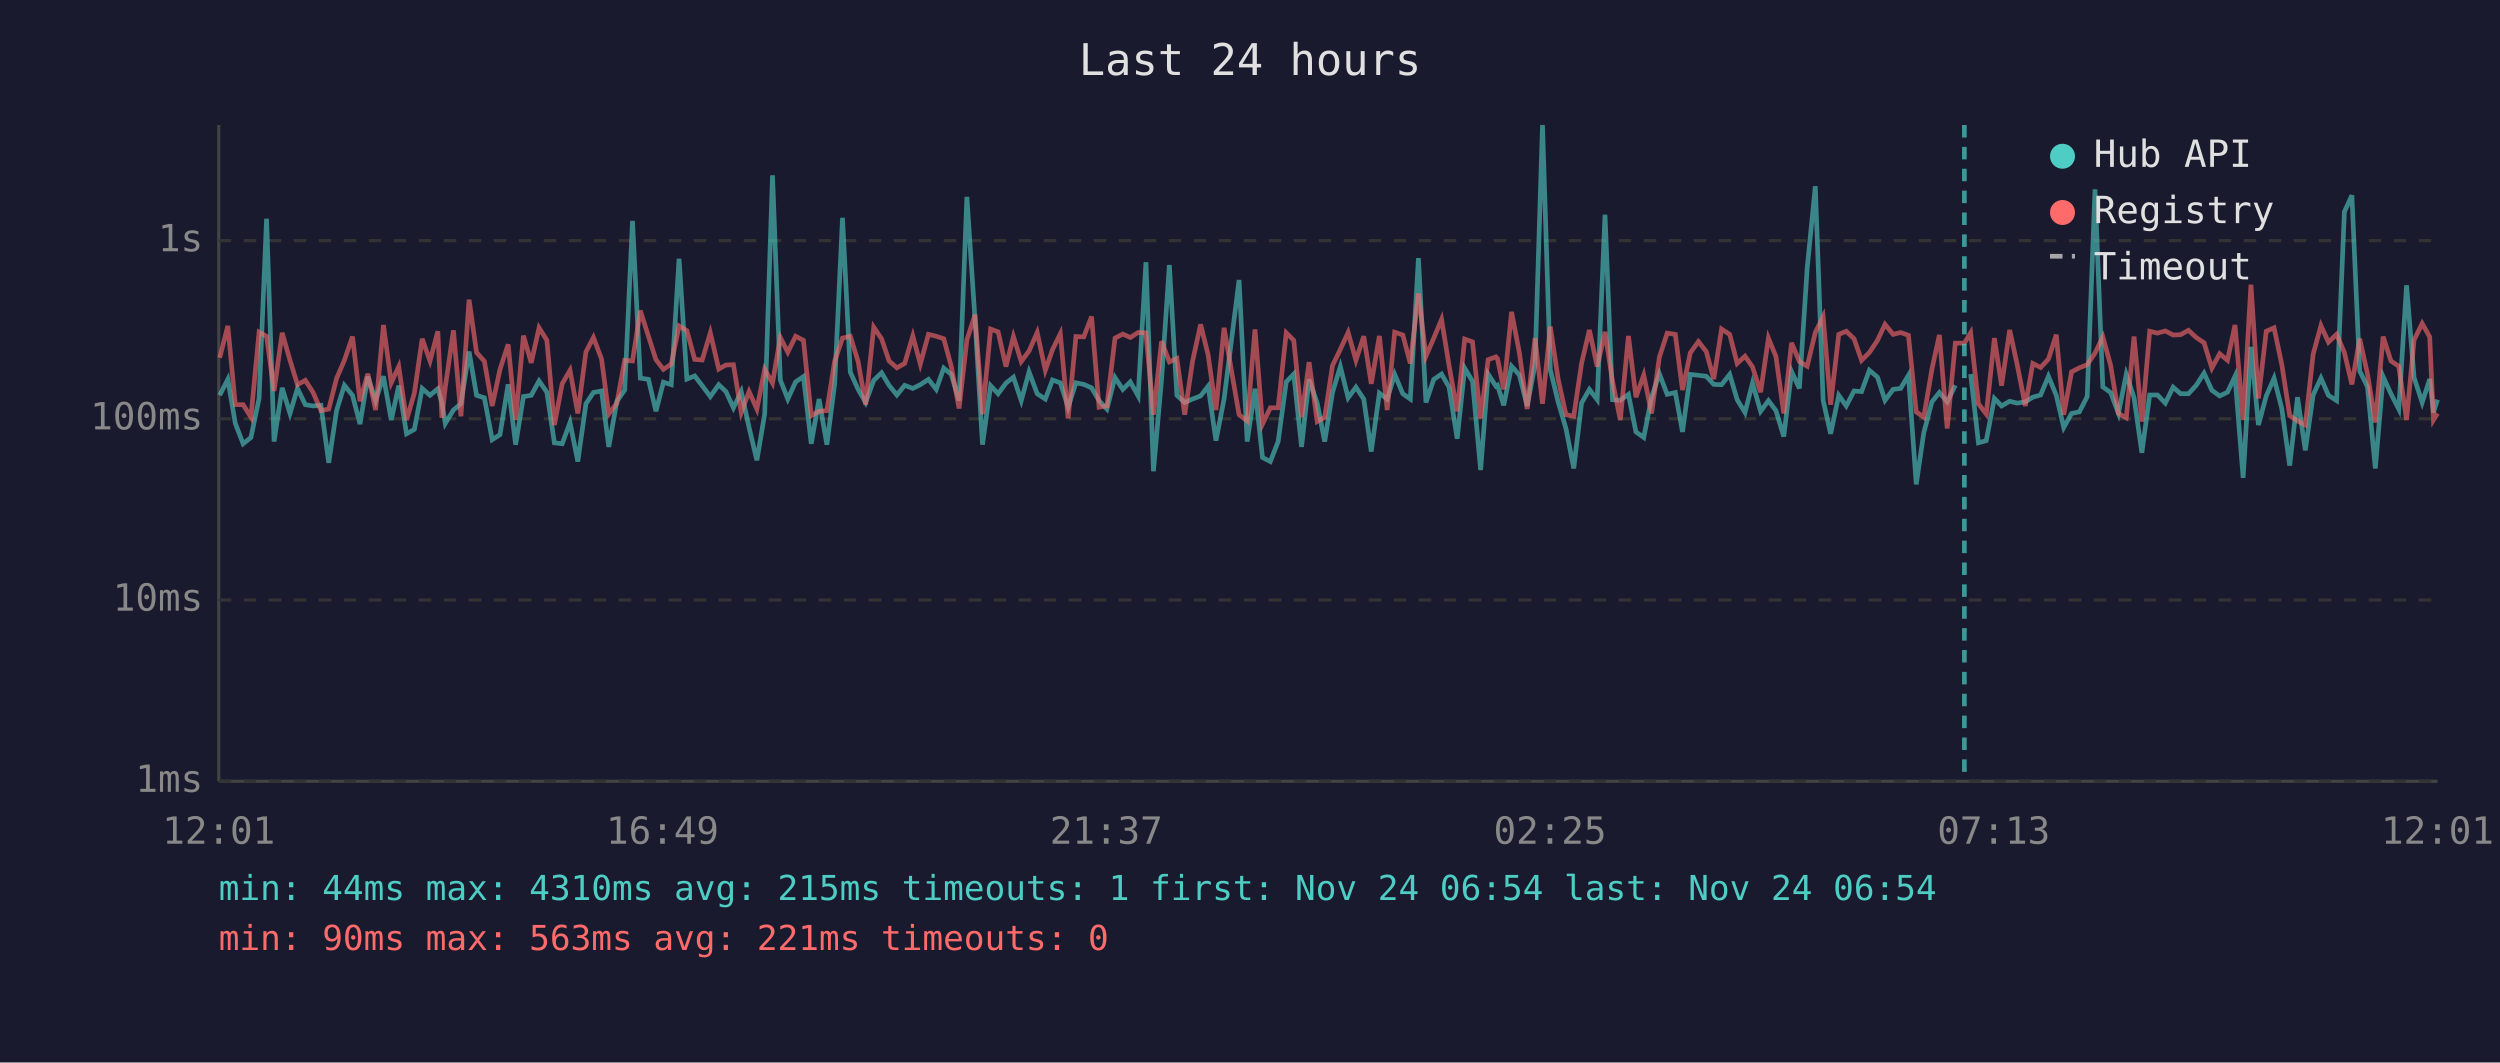
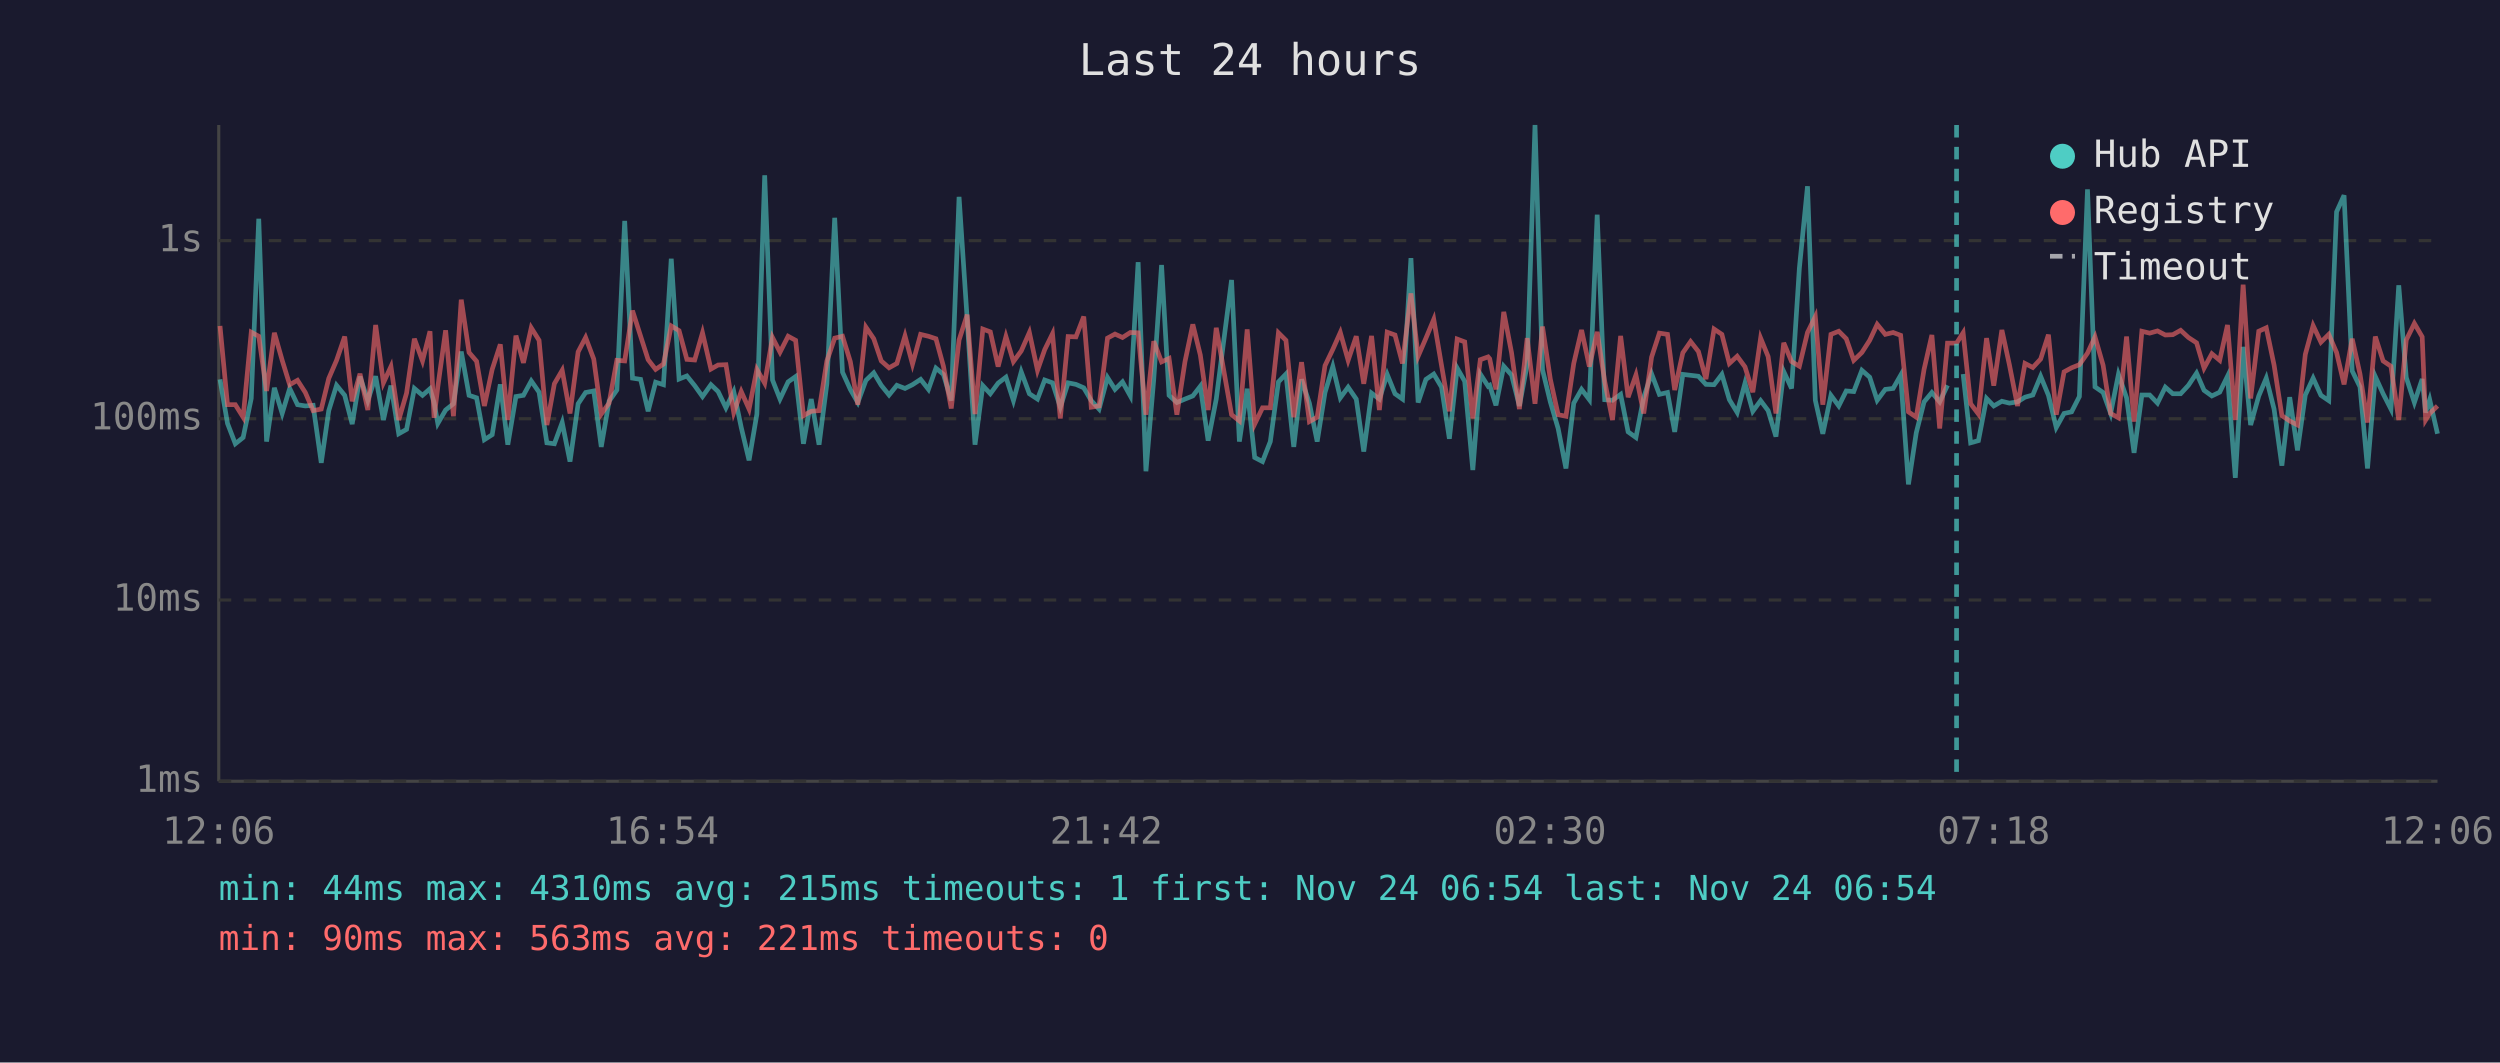
<svg xmlns="http://www.w3.org/2000/svg" viewBox="0 0 800 340" font-family="monospace" font-size="12">
  <rect width="800" height="340" fill="#1a1a2e" />
  <text x="400" y="24" fill="#e0e0e0" font-size="14" text-anchor="middle">Last 24 hours</text>
  <line x1="70" y1="40" x2="70" y2="250" stroke="#444" stroke-width="1" />
  <line x1="70" y1="250" x2="780" y2="250" stroke="#444" stroke-width="1" />
  <line x1="70" y1="250" x2="780" y2="250" stroke="#333" stroke-width="1" stroke-dasharray="4" />
  <text x="65" y="250" fill="#888" text-anchor="end" dominant-baseline="middle">1ms</text>
  <line x1="70" y1="192" x2="780" y2="192" stroke="#333" stroke-width="1" stroke-dasharray="4" />
  <text x="65" y="192" fill="#888" text-anchor="end" dominant-baseline="middle">10ms</text>
  <line x1="70" y1="134" x2="780" y2="134" stroke="#333" stroke-width="1" stroke-dasharray="4" />
  <text x="65" y="134" fill="#888" text-anchor="end" dominant-baseline="middle">100ms</text>
  <line x1="70" y1="77" x2="780" y2="77" stroke="#333" stroke-width="1" stroke-dasharray="4" />
  <text x="65" y="77" fill="#888" text-anchor="end" dominant-baseline="middle">1s</text>
-   <text x="70" y="270" fill="#888" text-anchor="middle">12:01</text>
-   <text x="212" y="270" fill="#888" text-anchor="middle">16:49</text>
-   <text x="354" y="270" fill="#888" text-anchor="middle">21:37</text>
-   <text x="496" y="270" fill="#888" text-anchor="middle">02:25</text>
-   <text x="638" y="270" fill="#888" text-anchor="middle">07:13</text>
-   <text x="780" y="270" fill="#888" text-anchor="middle">12:01</text>
-   <polyline points="70.3,126.5 72.9,121.4 75.3,135.5 77.8,142.0 80.3,140.0 82.9,127.5 85.3,70.0 87.7,141.3 90.3,124.1 92.8,132.3 95.2,124.3 97.7,129.5 100.2,129.9 102.7,129.7 105.2,148.1 107.7,131.4 110.2,123.3 112.8,126.5 115.2,135.7 117.7,120.5 120.2,128.2 122.7,120.4 125.2,134.4 127.6,123.4 130.1,138.8 132.6,137.4 135.1,124.3 137.6,126.5 140.1,124.4 141.4,128.8 142.5,135.5 145.1,131.2 147.5,129.2 150.1,112.5 152.5,126.5 155.0,127.3 157.5,140.7 160.0,139.1 162.6,123.0 165.0,142.3 167.5,126.9 170.0,126.5 172.5,121.9 175.0,125.5 177.4,141.7 179.9,142.0 182.4,135.2 184.9,147.7 187.5,129.2 189.9,125.6 192.5,125.1 194.8,143.0 197.4,128.4 199.9,124.8 202.4,70.7 204.9,121.0 207.5,121.4 209.9,131.6 212.3,122.3 214.8,123.1 217.3,82.8 219.8,121.3 222.3,120.3 224.7,123.4 227.3,126.9 230.0,123.1 232.3,125.3 234.7,130.5 237.2,125.3 239.7,136.8 242.2,147.3 244.7,132.5 247.2,56.1 249.7,121.6 252.1,127.7 254.6,122.2 257.1,120.5 259.6,142.0 262.1,127.7 264.6,142.3 267.1,122.8 269.6,69.7 272.1,119.1 274.6,124.6 277.0,128.8 279.6,121.7 282.1,119.3 284.5,123.3 287.0,126.4 289.5,123.3 292.1,124.3 294.5,123.1 297.1,121.4 299.6,124.6 302.0,117.8 304.4,119.8 306.9,128.2 309.4,63.0 312.0,102.2 314.4,142.3 317.0,123.4 319.4,126.0 321.9,122.6 324.3,120.7 326.8,128.2 329.3,119.0 331.9,126.0 334.5,127.7 336.8,121.6 339.3,122.5 341.8,130.3 344.3,122.5 346.8,123.0 349.3,124.1 351.7,128.2 354.2,130.9 356.8,120.8 359.3,124.6 361.7,122.2 364.2,126.7 366.7,83.9 369.1,150.8 371.7,121.4 374.2,84.8 376.6,126.5 379.1,128.8 381.6,127.7 384.2,126.7 386.6,123.6 389.1,141.0 391.7,127.7 396.5,89.6 399.1,141.3 401.6,124.4 404.0,146.4 406.5,147.7 409.0,141.3 411.6,122.2 414.0,119.7 416.5,143.0 418.9,121.4 421.5,129.0 423.9,141.3 426.4,125.6 428.9,117.3 431.4,127.3 433.9,123.9 436.4,127.7 438.8,144.5 441.4,125.8 443.9,127.7 446.3,119.8 448.9,126.0 451.3,127.7 453.9,82.6 456.3,128.8 458.8,121.4 461.3,119.7 463.7,123.9 466.3,140.4 468.7,117.8 471.2,122.0 473.8,150.4 476.2,119.7 478.7,123.6 479.2,123.3 481.2,129.7 483.7,117.2 486.2,120.0 488.7,129.9 491.2,116.7 493.6,40.0 496.1,118.3 498.6,128.6 501.1,137.1 503.6,149.9 506.1,129.0 508.6,124.6 511.1,127.9 513.6,68.7 516.0,127.9 518.5,128.1 521.1,126.2 523.5,138.2 526.0,140.0 528.5,127.1 531.0,119.6 533.5,126.2 536.1,125.6 538.4,138.2 540.9,119.8 543.5,120.1 546.0,120.4 548.4,123.0 550.9,123.1 553.5,119.8 555.9,127.9 558.4,132.0 560.8,122.6 563.4,131.6 565.9,128.2 568.3,131.4 570.8,139.7 573.3,118.9 575.8,124.3 578.3,85.8 580.9,59.6 583.4,128.1 585.8,138.8 588.4,126.5 590.8,129.9 593.3,125.1 595.7,125.3 598.2,118.5 600.8,120.7 603.2,128.1 605.8,124.6 608.2,124.3 610.7,120.1 613.2,155.0 615.6,138.5 618.2,128.6 620.6,125.6 623.1,128.6 625.7,123.3" fill="none" stroke="#4ecdc4" stroke-width="1.5" opacity="0.6" />
-   <polyline points="630.6,119.7 633.1,141.7 635.6,141.0 638.2,127.5 640.5,129.9 643.1,128.4 645.5,129.0 648.1,128.6 650.5,127.1 653.0,126.4 655.5,120.4 658.0,126.5 660.4,136.8 662.9,132.3 665.4,131.8 667.9,126.9 670.4,60.6 672.9,123.8 675.4,125.6 677.9,132.3 680.4,119.8 682.9,127.3 685.4,144.9 687.9,126.4 690.4,126.4 692.9,129.0 695.4,123.9 697.8,126.0 700.3,126.0 702.8,123.3 705.3,119.4 707.8,124.9 710.3,126.7 712.8,125.5 715.2,120.4 717.8,152.9 720.3,111.0 722.7,136.0 725.2,126.7 727.7,121.0 730.2,130.9 732.7,149.0 735.2,127.1 737.7,144.1 740.2,126.4 742.7,121.0 745.1,126.5 747.7,128.2 750.2,67.8 752.6,62.5 755.1,118.7 757.6,123.8 760.1,149.9 762.6,120.5 765.1,126.0 767.6,130.9 770.1,91.3 772.5,120.8 775.1,128.8 777.5,121.3 778.7,132.0 780.0,127.9" fill="none" stroke="#4ecdc4" stroke-width="1.5" opacity="0.6" />
-   <polyline points="70.3,114.5 72.9,104.3 75.3,129.5 77.8,129.5 80.3,133.5 82.9,106.3 85.3,107.6 87.7,125.1 90.3,106.5 92.8,115.3 95.2,123.1 97.7,121.7 100.2,125.6 102.7,131.4 105.2,130.9 107.7,121.1 110.2,115.3 112.8,107.7 115.2,128.4 117.7,119.6 120.2,131.2 122.7,104.0 125.2,122.5 127.6,117.3 130.1,134.4 132.6,125.8 135.1,108.4 137.6,115.5 140.1,106.0 141.4,133.7 142.5,123.8 145.1,105.7 147.5,133.2 150.1,95.9 152.5,112.8 155.0,115.6 157.5,129.9 160.0,118.2 162.6,110.2 165.0,134.4 167.5,107.4 170.0,116.1 172.5,104.9 175.0,108.9 177.4,136.0 179.9,122.8 182.4,118.5 184.9,132.3 187.5,112.6 189.9,108.0 192.5,114.9 194.8,132.5 197.4,129.0 199.9,115.3 202.4,115.5 204.9,99.4 207.5,107.6 209.9,115.1 212.3,118.2 214.8,116.5 217.3,104.3 219.8,105.8 222.3,115.0 224.7,115.2 227.3,106.5 230.0,118.1 232.3,116.8 234.7,116.7 237.2,132.0 239.7,125.3 242.2,130.9 244.7,118.2 247.2,122.6 249.7,108.0 252.1,112.7 254.6,107.6 257.1,108.9 259.6,133.0 262.1,131.6 264.6,131.4 267.1,115.5 269.6,108.2 272.1,107.6 274.6,115.7 277.0,129.5 279.6,104.7 282.1,108.4 284.5,115.5 287.0,117.7 289.5,116.3 292.1,107.5 294.5,116.5 297.1,107.0 299.6,107.6 302.0,108.4 304.4,117.2 306.9,130.7 309.4,108.8 312.0,100.7 314.4,132.5 317.0,105.3 319.4,106.2 321.9,117.3 324.3,107.7 326.8,115.7 329.3,112.3 331.9,106.4 334.5,118.5 336.8,111.9 339.3,106.8 341.8,133.9 344.3,107.7 346.8,107.8 349.3,101.3 351.7,130.3 354.2,129.9 356.8,108.2 359.3,106.9 361.7,108.0 364.2,106.4 366.7,106.5 369.1,132.7 371.7,109.2 374.2,115.8 376.6,114.7 379.1,132.7 381.6,115.7 384.2,103.8 386.6,113.6 389.1,131.2 391.7,104.9 396.5,132.7 399.1,134.7 401.6,105.4 404.0,135.7 406.5,130.5 409.0,130.5 411.6,106.5 414.0,108.9 416.5,133.5 418.9,115.9 421.5,134.9 423.9,133.5 426.4,117.0 428.9,111.8 431.4,106.4 433.9,115.3 436.4,107.6 438.8,122.8 441.4,107.5 443.9,131.2 446.3,106.3 448.9,107.2 451.3,116.3 453.9,93.9 456.3,114.0 458.8,108.2 461.3,102.2 463.7,117.0 466.3,131.6 468.7,108.5 471.2,109.4 473.8,133.9 476.2,115.1 478.7,114.2 479.2,114.8 481.2,124.6 483.7,99.8 486.2,112.9 488.7,130.9 491.2,108.2 493.6,129.2 496.1,104.5 498.6,121.3 501.1,132.7 503.6,133.2 506.1,116.3 508.6,105.6 511.1,117.3 513.6,106.2 516.0,122.0 518.5,134.4 521.1,107.5 523.5,127.1 526.0,120.0 528.5,132.3 531.0,114.3 533.5,106.6 536.1,107.0 538.4,124.8 540.9,112.9 543.5,109.3 546.0,112.5 548.4,121.3 550.9,105.3 553.5,107.0 555.9,116.3 558.4,114.0 560.8,117.4 563.4,125.5 565.9,108.2 568.3,114.1 570.8,132.3 573.3,109.7 575.8,115.7 578.3,117.2 580.9,106.4 583.4,101.3 585.8,129.5 588.4,107.0 590.8,106.0 593.3,108.4 595.7,115.3 598.2,112.8 600.8,108.9 603.2,103.8 605.8,107.0 608.2,106.4 610.7,107.3 613.2,131.8 615.6,133.5 618.2,118.2 620.6,107.2 623.1,137.1 625.7,109.8 628.6,109.8 630.6,106.5 633.1,129.2 635.6,132.5 638.2,108.2 640.5,123.4 643.1,105.6 645.5,116.7 648.1,129.9 650.5,116.3 653.0,117.6 655.5,114.9 658.0,107.1 660.4,132.7 662.9,119.0 665.4,117.7 667.9,116.7 670.4,113.0 672.9,107.8 675.4,116.9 677.9,132.3 680.4,133.7 682.9,107.7 685.4,134.9 687.9,106.0 690.4,106.6 692.9,105.9 695.4,107.2 697.8,107.1 700.3,105.7 702.8,108.0 705.3,109.7 707.8,117.8 710.3,113.2 712.8,115.3 715.2,104.0 717.8,134.4 720.3,91.1 722.7,127.5 725.2,106.0 727.7,104.9 730.2,116.8 732.7,133.0 735.2,134.7 737.7,136.0 740.2,113.4 742.7,104.2 745.1,109.5 747.7,107.0 750.2,112.8 752.6,123.0 755.1,108.4 757.6,119.7 760.1,135.2 762.6,107.7 765.1,115.5 767.6,117.2 770.1,134.4 772.5,108.8 775.1,103.5 777.5,107.8 778.7,134.4 780.0,132.3" fill="none" stroke="#ff6b6b" stroke-width="1.5" opacity="0.6" />
-   <line x1="628.6" y1="40" x2="628.6" y2="250" stroke="#4ecdc4" stroke-width="1.5" stroke-dasharray="4,3" opacity="0.7" />
+   <text x="70" y="270" fill="#888" text-anchor="middle">12:06</text>
+   <text x="212" y="270" fill="#888" text-anchor="middle">16:54</text>
+   <text x="354" y="270" fill="#888" text-anchor="middle">21:42</text>
+   <text x="496" y="270" fill="#888" text-anchor="middle">02:30</text>
+   <text x="638" y="270" fill="#888" text-anchor="middle">07:18</text>
+   <text x="780" y="270" fill="#888" text-anchor="middle">12:06</text>
+   <polyline points="70.4,121.4 72.8,135.5 75.3,142.0 77.8,140.0 80.4,127.5 82.8,70.0 85.3,141.3 87.8,124.1 90.3,132.3 92.7,124.3 95.2,129.5 97.7,129.9 100.2,129.7 102.8,148.1 105.2,131.4 107.7,123.3 110.3,126.5 112.7,135.7 115.2,120.5 117.7,128.2 120.2,120.4 122.7,134.4 125.1,123.4 127.6,138.8 130.1,137.4 132.6,124.3 135.2,126.5 137.6,124.4 138.9,128.8 140.1,135.5 142.6,131.2 145.1,129.2 147.6,112.5 150.1,126.5 152.5,127.3 155.0,140.7 157.5,139.1 160.1,123.0 162.5,142.3 165.1,126.9 167.5,126.5 170.0,121.9 172.5,125.5 175.0,141.7 177.4,142.0 179.9,135.2 182.4,147.7 185.0,129.2 187.4,125.6 190.0,125.1 192.4,143.0 194.9,128.4 197.4,124.8 199.9,70.7 202.4,121.0 205.0,121.4 207.4,131.6 209.8,122.3 212.3,123.1 214.8,82.8 217.3,121.3 219.8,120.3 222.3,123.4 224.8,126.9 227.5,123.1 229.8,125.3 232.3,130.5 234.8,125.3 237.2,136.8 239.7,147.3 242.2,132.5 244.7,56.1 247.2,121.6 249.6,127.7 252.2,122.2 254.6,120.5 257.1,142.0 259.6,127.7 262.1,142.3 264.6,122.8 267.1,69.7 269.6,119.1 272.1,124.6 274.5,128.8 277.1,121.7 279.6,119.3 282.0,123.3 284.5,126.4 287.0,123.3 289.6,124.3 292.0,123.1 294.6,121.4 297.1,124.6 299.5,117.8 301.9,119.8 304.4,128.2 306.9,63.0 309.5,102.2 312.0,142.3 314.5,123.4 316.9,126.0 319.4,122.6 321.9,120.7 324.3,128.2 326.8,119.0 329.4,126.0 332.0,127.7 334.3,121.6 336.8,122.5 339.3,130.3 341.8,122.5 344.3,123.0 346.8,124.1 349.2,128.2 351.7,130.9 354.4,120.8 356.8,124.6 359.2,122.2 361.7,126.7 364.2,83.9 366.7,150.8 369.2,121.4 371.7,84.8 374.1,126.5 376.6,128.8 379.2,127.7 381.7,126.7 384.1,123.6 386.6,141.0 389.2,127.7 394.1,89.6 396.6,141.3 399.1,124.4 401.5,146.4 404.0,147.7 406.5,141.3 409.1,122.2 411.5,119.7 414.0,143.0 416.5,121.4 419.0,129.0 421.5,141.3 424.0,125.6 426.5,117.3 428.9,127.3 431.4,123.9 434.0,127.7 436.4,144.5 438.9,125.8 441.4,127.7 443.9,119.8 446.4,126.0 448.8,127.7 451.5,82.6 453.8,128.8 456.3,121.4 458.8,119.7 461.3,123.9 463.8,140.4 466.3,117.8 468.7,122.0 471.3,150.4 473.7,119.7 476.2,123.6 476.7,123.3 478.7,129.7 481.2,117.2 483.7,120.0 486.2,129.9 488.7,116.7 491.2,40.0 493.6,118.3 496.1,128.6 498.6,137.1 501.1,149.9 503.6,129.0 506.1,124.6 508.6,127.9 511.1,68.7 513.5,127.9 516.0,128.1 518.6,126.2 521.0,138.2 523.5,140.0 526.0,127.1 528.5,119.6 531.0,126.2 533.6,125.6 535.9,138.2 538.5,119.8 541.0,120.1 543.5,120.4 545.9,123.0 548.5,123.1 551.0,119.8 553.4,127.9 555.9,132.0 558.4,122.6 560.9,131.6 563.4,128.2 565.8,131.4 568.3,139.7 570.8,118.9 573.3,124.3 575.8,85.8 578.4,59.6 580.9,128.1 583.3,138.8 585.9,126.5 588.4,129.9 590.8,125.1 593.2,125.3 595.8,118.5 598.3,120.7 600.7,128.1 603.3,124.6 605.8,124.3 608.2,120.1 610.7,155.0 613.2,138.5 615.7,128.6 618.2,125.6 620.7,128.6 623.2,123.3" fill="none" stroke="#4ecdc4" stroke-width="1.5" opacity="0.6" />
+   <polyline points="628.2,119.7 630.6,141.7 633.1,141.0 635.7,127.5 638.0,129.9 640.6,128.4 643.0,129.0 645.6,128.6 648.0,127.1 650.5,126.4 653.0,120.4 655.5,126.5 658.0,136.8 660.5,132.3 662.9,131.8 665.4,126.9 668.0,60.6 670.4,123.8 673.0,125.6 675.4,132.3 677.9,119.8 680.5,127.3 682.9,144.9 685.4,126.4 687.9,126.4 690.4,129.0 692.9,123.9 695.3,126.0 697.8,126.0 700.3,123.3 702.9,119.4 705.3,124.9 707.8,126.7 710.3,125.5 712.8,120.4 715.3,152.9 717.8,111.0 720.2,136.0 722.8,126.7 725.2,121.0 727.7,130.9 730.2,149.0 732.7,127.1 735.2,144.1 737.7,126.4 740.2,121.0 742.7,126.5 745.2,128.2 747.7,67.8 750.1,62.5 752.7,118.7 755.2,123.8 757.6,149.9 760.1,120.5 762.6,126.0 765.1,130.9 767.6,91.3 770.0,120.8 772.6,128.8 775.1,121.3 776.2,132.0 777.5,127.9 780.0,138.8" fill="none" stroke="#4ecdc4" stroke-width="1.5" opacity="0.6" />
+   <polyline points="70.4,104.3 72.8,129.5 75.3,129.5 77.8,133.5 80.4,106.3 82.8,107.6 85.3,125.1 87.8,106.5 90.3,115.3 92.7,123.1 95.2,121.7 97.7,125.6 100.2,131.4 102.8,130.9 105.2,121.1 107.7,115.3 110.3,107.7 112.7,128.4 115.2,119.6 117.7,131.2 120.2,104.0 122.7,122.5 125.1,117.3 127.6,134.4 130.1,125.8 132.6,108.4 135.2,115.5 137.6,106.0 138.9,133.7 140.1,123.8 142.6,105.7 145.1,133.2 147.6,95.9 150.1,112.8 152.5,115.6 155.0,129.9 157.5,118.2 160.1,110.2 162.5,134.4 165.1,107.4 167.5,116.1 170.0,104.9 172.5,108.9 175.0,136.0 177.4,122.8 179.9,118.5 182.4,132.3 185.0,112.6 187.4,108.0 190.0,114.9 192.4,132.5 194.9,129.0 197.4,115.3 199.9,115.5 202.4,99.4 205.0,107.6 207.4,115.1 209.8,118.2 212.3,116.5 214.8,104.3 217.3,105.8 219.8,115.0 222.3,115.2 224.8,106.5 227.5,118.1 229.8,116.8 232.3,116.7 234.8,132.0 237.2,125.3 239.7,130.9 242.2,118.2 244.7,122.6 247.2,108.0 249.6,112.7 252.2,107.6 254.6,108.9 257.1,133.0 259.6,131.6 262.1,131.4 264.6,115.5 267.1,108.2 269.6,107.6 272.1,115.7 274.5,129.5 277.1,104.7 279.6,108.4 282.0,115.5 284.5,117.7 287.0,116.3 289.6,107.5 292.0,116.5 294.6,107.0 297.1,107.6 299.5,108.4 301.9,117.2 304.4,130.7 306.9,108.8 309.5,100.7 312.0,132.5 314.5,105.3 316.9,106.2 319.4,117.3 321.9,107.7 324.3,115.7 326.8,112.3 329.4,106.4 332.0,118.5 334.3,111.9 336.8,106.8 339.3,133.9 341.8,107.7 344.3,107.8 346.8,101.3 349.2,130.3 351.7,129.9 354.4,108.2 356.8,106.9 359.2,108.0 361.7,106.4 364.2,106.5 366.7,132.7 369.2,109.2 371.7,115.8 374.1,114.7 376.6,132.7 379.2,115.7 381.7,103.8 384.1,113.6 386.6,131.2 389.2,104.9 394.1,132.7 396.6,134.7 399.1,105.4 401.5,135.7 404.0,130.5 406.5,130.5 409.1,106.5 411.5,108.9 414.0,133.5 416.5,115.9 419.0,134.9 421.5,133.5 424.0,117.0 426.5,111.8 428.9,106.4 431.4,115.3 434.0,107.6 436.4,122.8 438.9,107.5 441.4,131.2 443.9,106.3 446.4,107.2 448.8,116.3 451.5,93.9 453.8,114.0 456.3,108.2 458.8,102.2 461.3,117.0 463.8,131.6 466.3,108.5 468.7,109.4 471.3,133.9 473.7,115.1 476.2,114.2 476.7,114.8 478.7,124.6 481.2,99.8 483.7,112.9 486.2,130.9 488.7,108.2 491.2,129.2 493.6,104.5 496.1,121.3 498.6,132.7 501.1,133.2 503.6,116.3 506.1,105.6 508.6,117.3 511.1,106.2 513.5,122.0 516.0,134.4 518.6,107.5 521.0,127.1 523.5,120.0 526.0,132.3 528.5,114.3 531.0,106.6 533.6,107.0 535.9,124.8 538.5,112.9 541.0,109.3 543.5,112.5 545.9,121.3 548.5,105.3 551.0,107.0 553.4,116.3 555.9,114.0 558.4,117.4 560.9,125.5 563.4,108.2 565.8,114.1 568.3,132.3 570.8,109.7 573.3,115.7 575.8,117.2 578.4,106.4 580.9,101.3 583.3,129.5 585.9,107.0 588.4,106.0 590.8,108.4 593.2,115.3 595.8,112.8 598.3,108.9 600.7,103.8 603.3,107.0 605.8,106.4 608.2,107.3 610.7,131.8 613.2,133.5 615.7,118.2 618.2,107.2 620.7,137.1 623.2,109.8 626.1,109.8 628.2,106.5 630.6,129.2 633.1,132.5 635.7,108.2 638.0,123.4 640.6,105.6 643.0,116.7 645.6,129.9 648.0,116.3 650.5,117.6 653.0,114.9 655.5,107.1 658.0,132.7 660.5,119.0 662.9,117.7 665.4,116.7 668.0,113.0 670.4,107.8 673.0,116.9 675.4,132.3 677.9,133.7 680.5,107.7 682.9,134.9 685.4,106.0 687.9,106.6 690.4,105.9 692.9,107.2 695.3,107.1 697.8,105.7 700.3,108.0 702.9,109.7 705.3,117.8 707.8,113.2 710.3,115.3 712.8,104.0 715.3,134.4 717.8,91.1 720.2,127.5 722.8,106.0 725.2,104.9 727.7,116.8 730.2,133.0 732.7,134.7 735.2,136.0 737.7,113.4 740.2,104.2 742.7,109.5 745.2,107.0 747.7,112.8 750.1,123.0 752.7,108.4 755.2,119.7 757.6,135.2 760.1,107.7 762.6,115.5 765.1,117.2 767.6,134.4 770.0,108.8 772.6,103.5 775.1,107.8 776.2,134.4 777.5,132.3 780.0,129.9" fill="none" stroke="#ff6b6b" stroke-width="1.5" opacity="0.6" />
+   <line x1="626.1" y1="40" x2="626.1" y2="250" stroke="#4ecdc4" stroke-width="1.5" stroke-dasharray="4,3" opacity="0.7" />
  <circle cx="660" cy="50" r="4" fill="#4ecdc4" />
  <text x="670" y="50" fill="#e0e0e0" dominant-baseline="middle">Hub API</text>
  <circle cx="660" cy="68" r="4" fill="#ff6b6b" />
  <text x="670" y="68" fill="#e0e0e0" dominant-baseline="middle">Registry</text>
  <line x1="656" y1="82" x2="664" y2="82" stroke="#e0e0e0" stroke-width="1.5" stroke-dasharray="4,3" opacity="0.7" />
  <text x="670" y="86" fill="#e0e0e0" dominant-baseline="middle">Timeout</text>
  <text x="70" y="288" fill="#4ecdc4" font-size="11">min: 44ms  max: 4310ms  avg: 215ms  timeouts: 1  first: Nov 24 06:54  last: Nov 24 06:54</text>
  <text x="70" y="304" fill="#ff6b6b" font-size="11">min: 90ms  max: 563ms  avg: 221ms  timeouts: 0</text>
</svg>
